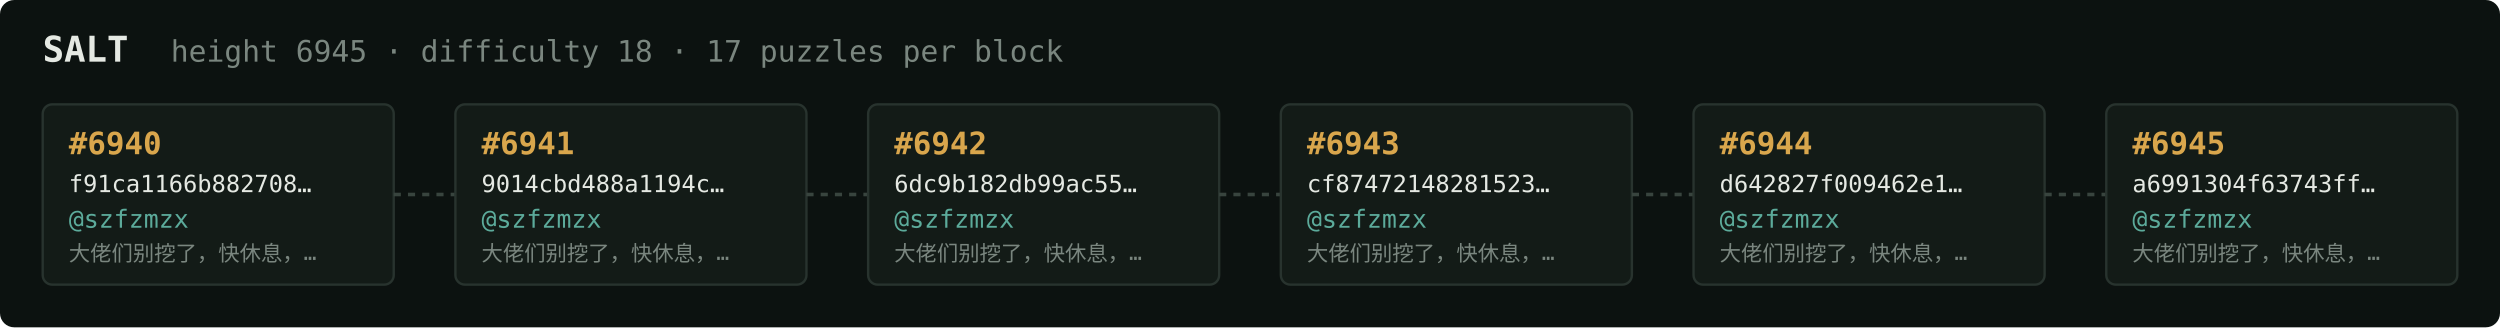
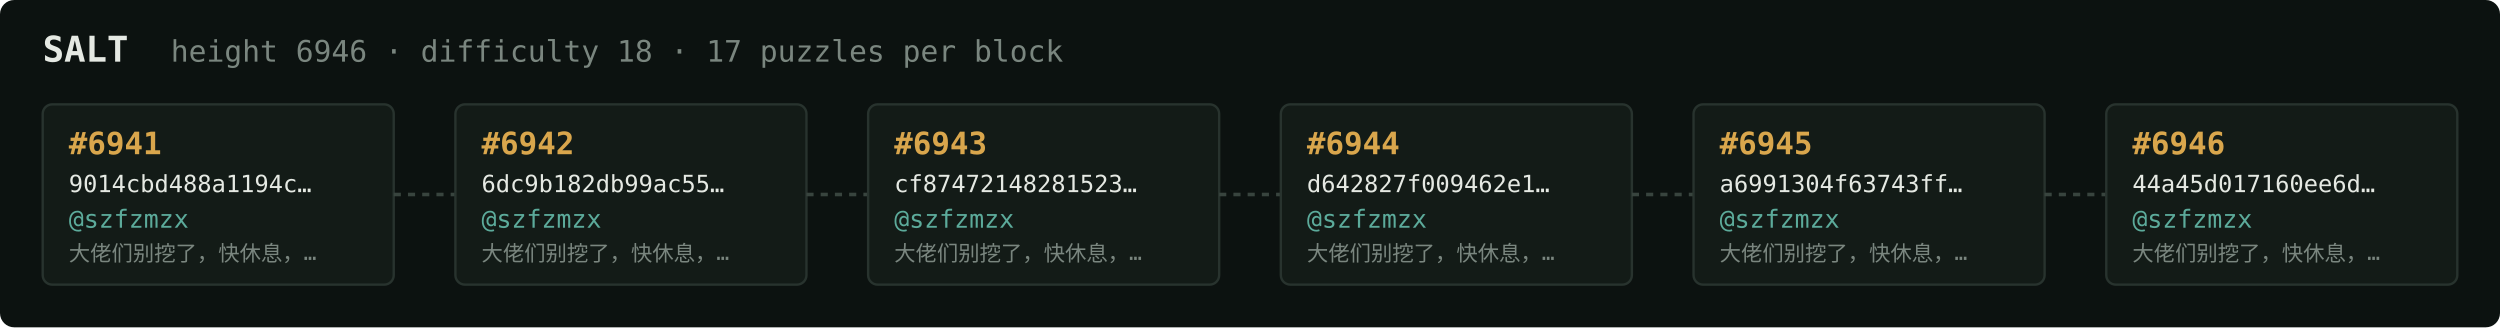
<svg xmlns="http://www.w3.org/2000/svg" width="1054" height="138" viewBox="0 0 1054 138" font-family="ui-monospace,SFMono-Regular,Menlo,monospace">
  <rect fill="#0c1210" width="1054" height="138" rx="6" />
  <text x="18" y="26" fill="#e5e9e3" font-size="15" font-weight="700">SALT</text>
-   <text x="72" y="26" fill="#7a867f" font-size="12.5">height 6945 · difficulty 18 · 17 puzzles per block</text>
+   <text x="72" y="26" fill="#7a867f" font-size="12.5">height 6946 · difficulty 18 · 17 puzzles per block</text>
  <rect x="18" y="44" width="148" height="76" rx="4" fill="#131b17" stroke="#28332e" stroke-width="1" />
-   <text x="29" y="65" fill="#d9a64c" font-size="13" font-weight="700">#6940</text>
-   <text x="29" y="81" fill="#e5e9e3" font-size="10">f91ca1166b882708…</text>
+   <text x="29" y="65" fill="#d9a64c" font-size="13" font-weight="700">#6941</text>
+   <text x="29" y="81" fill="#e5e9e3" font-size="10">9014cbd488a1194c…</text>
  <text x="29" y="96" fill="#5cab9b" font-size="10.5">@szfzmzx</text>
  <text x="29" y="110" fill="#7a867f" font-size="9">大佬们别挖了，快休息，…</text>
  <line x1="166" y1="82.0" x2="192" y2="82.0" stroke="#38443e" stroke-width="1.5" stroke-dasharray="3 3" />
  <rect x="192" y="44" width="148" height="76" rx="4" fill="#131b17" stroke="#28332e" stroke-width="1" />
-   <text x="203" y="65" fill="#d9a64c" font-size="13" font-weight="700">#6941</text>
-   <text x="203" y="81" fill="#e5e9e3" font-size="10">9014cbd488a1194c…</text>
+   <text x="203" y="65" fill="#d9a64c" font-size="13" font-weight="700">#6942</text>
+   <text x="203" y="81" fill="#e5e9e3" font-size="10">6dc9b182db99ac55…</text>
  <text x="203" y="96" fill="#5cab9b" font-size="10.5">@szfzmzx</text>
  <text x="203" y="110" fill="#7a867f" font-size="9">大佬们别挖了，快休息，…</text>
  <line x1="340" y1="82.0" x2="366" y2="82.0" stroke="#38443e" stroke-width="1.5" stroke-dasharray="3 3" />
  <rect x="366" y="44" width="148" height="76" rx="4" fill="#131b17" stroke="#28332e" stroke-width="1" />
-   <text x="377" y="65" fill="#d9a64c" font-size="13" font-weight="700">#6942</text>
-   <text x="377" y="81" fill="#e5e9e3" font-size="10">6dc9b182db99ac55…</text>
+   <text x="377" y="65" fill="#d9a64c" font-size="13" font-weight="700">#6943</text>
+   <text x="377" y="81" fill="#e5e9e3" font-size="10">cf87472148281523…</text>
  <text x="377" y="96" fill="#5cab9b" font-size="10.5">@szfzmzx</text>
  <text x="377" y="110" fill="#7a867f" font-size="9">大佬们别挖了，快休息，…</text>
  <line x1="514" y1="82.0" x2="540" y2="82.0" stroke="#38443e" stroke-width="1.5" stroke-dasharray="3 3" />
  <rect x="540" y="44" width="148" height="76" rx="4" fill="#131b17" stroke="#28332e" stroke-width="1" />
-   <text x="551" y="65" fill="#d9a64c" font-size="13" font-weight="700">#6943</text>
-   <text x="551" y="81" fill="#e5e9e3" font-size="10">cf87472148281523…</text>
+   <text x="551" y="65" fill="#d9a64c" font-size="13" font-weight="700">#6944</text>
+   <text x="551" y="81" fill="#e5e9e3" font-size="10">d642827f009462e1…</text>
  <text x="551" y="96" fill="#5cab9b" font-size="10.5">@szfzmzx</text>
  <text x="551" y="110" fill="#7a867f" font-size="9">大佬们别挖了，快休息，…</text>
  <line x1="688" y1="82.0" x2="714" y2="82.0" stroke="#38443e" stroke-width="1.5" stroke-dasharray="3 3" />
  <rect x="714" y="44" width="148" height="76" rx="4" fill="#131b17" stroke="#28332e" stroke-width="1" />
-   <text x="725" y="65" fill="#d9a64c" font-size="13" font-weight="700">#6944</text>
-   <text x="725" y="81" fill="#e5e9e3" font-size="10">d642827f009462e1…</text>
+   <text x="725" y="65" fill="#d9a64c" font-size="13" font-weight="700">#6945</text>
+   <text x="725" y="81" fill="#e5e9e3" font-size="10">a6991304f63743ff…</text>
  <text x="725" y="96" fill="#5cab9b" font-size="10.5">@szfzmzx</text>
  <text x="725" y="110" fill="#7a867f" font-size="9">大佬们别挖了，快休息，…</text>
  <line x1="862" y1="82.0" x2="888" y2="82.0" stroke="#38443e" stroke-width="1.5" stroke-dasharray="3 3" />
  <rect x="888" y="44" width="148" height="76" rx="4" fill="#131b17" stroke="#28332e" stroke-width="1" />
-   <text x="899" y="65" fill="#d9a64c" font-size="13" font-weight="700">#6945</text>
-   <text x="899" y="81" fill="#e5e9e3" font-size="10">a6991304f63743ff…</text>
+   <text x="899" y="65" fill="#d9a64c" font-size="13" font-weight="700">#6946</text>
+   <text x="899" y="81" fill="#e5e9e3" font-size="10">44a45d017160ee6d…</text>
  <text x="899" y="96" fill="#5cab9b" font-size="10.5">@szfzmzx</text>
  <text x="899" y="110" fill="#7a867f" font-size="9">大佬们别挖了，快休息，…</text>
</svg>
